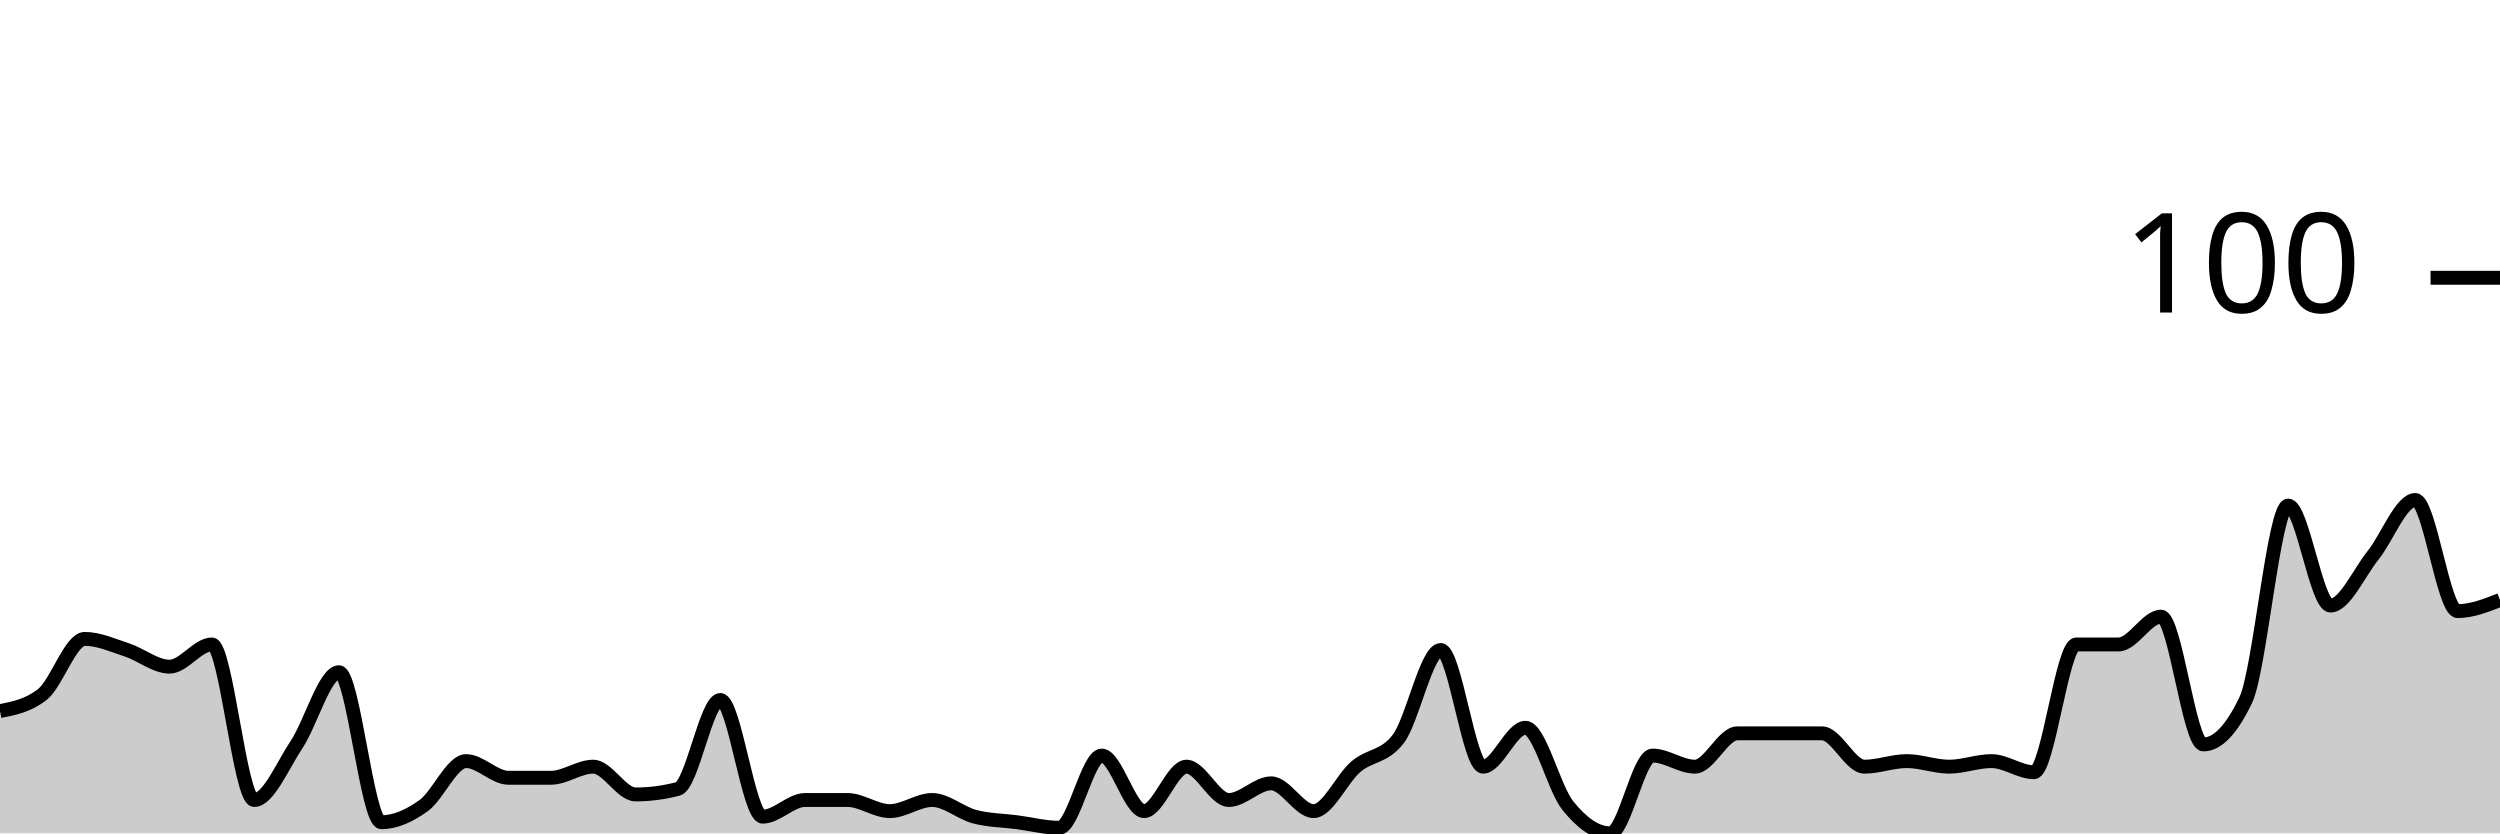
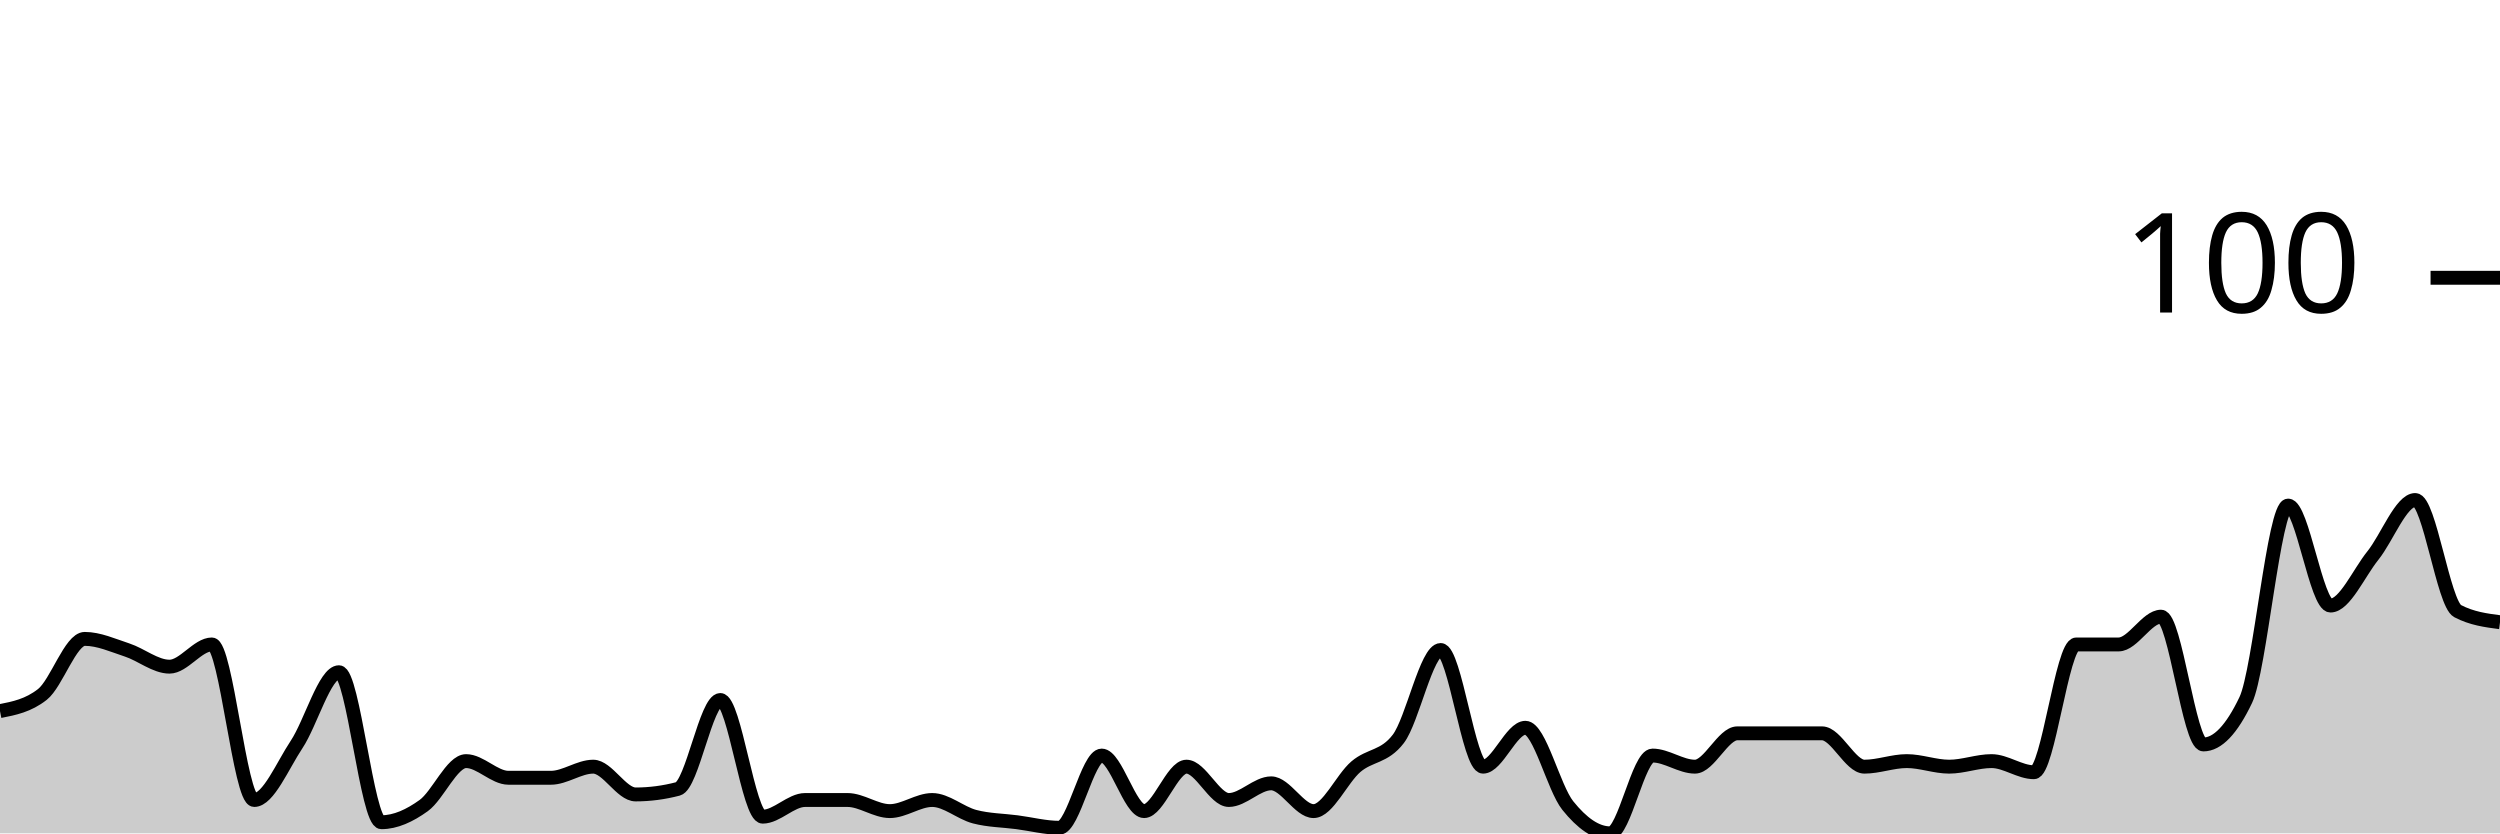
<svg xmlns="http://www.w3.org/2000/svg" viewBox="0 0 180 60">
  <g transform="translate(0,20)">
-     <path class="area" fill="rgba(0, 0, 0, 0.2)" d="M0,31.2C1.017,31,2.034,30.8,3.051,30C4.068,29.2,5.085,26,6.102,26C7.119,26,8.136,26.467,9.153,26.8C10.169,27.133,11.186,28,12.203,28C13.22,28,14.237,26.4,15.254,26.4C16.271,26.4,17.288,37.6,18.305,37.6C19.322,37.6,20.339,35.133,21.356,33.6C22.373,32.067,23.39,28.4,24.407,28.4C25.424,28.4,26.441,39.2,27.458,39.2C28.475,39.2,29.492,38.733,30.508,38C31.525,37.267,32.542,34.8,33.559,34.8C34.576,34.8,35.593,36,36.61,36C37.627,36,38.644,36,39.661,36C40.678,36,41.695,35.2,42.712,35.2C43.729,35.2,44.746,37.2,45.763,37.2C46.78,37.2,47.797,37.067,48.814,36.8C49.831,36.533,50.847,30.4,51.864,30.4C52.881,30.4,53.898,38.8,54.915,38.8C55.932,38.8,56.949,37.6,57.966,37.6C58.983,37.6,60,37.6,61.017,37.6C62.034,37.6,63.051,38.4,64.068,38.4C65.085,38.4,66.102,37.6,67.119,37.6C68.136,37.6,69.153,38.533,70.169,38.8C71.186,39.067,72.203,39.067,73.22,39.2C74.237,39.333,75.254,39.6,76.271,39.6C77.288,39.6,78.305,34.4,79.322,34.4C80.339,34.4,81.356,38.4,82.373,38.4C83.39,38.4,84.407,35.2,85.424,35.2C86.441,35.2,87.458,37.6,88.475,37.6C89.492,37.6,90.508,36.4,91.525,36.4C92.542,36.4,93.559,38.4,94.576,38.4C95.593,38.4,96.61,36.067,97.627,35.2C98.644,34.333,99.661,34.533,100.678,33.2C101.695,31.867,102.712,26.8,103.729,26.8C104.746,26.8,105.763,35.2,106.78,35.2C107.797,35.2,108.814,32.4,109.831,32.4C110.847,32.4,111.864,36.733,112.881,38C113.898,39.267,114.915,40,115.932,40C116.949,40,117.966,34.4,118.983,34.4C120,34.4,121.017,35.2,122.034,35.2C123.051,35.2,124.068,32.8,125.085,32.8C126.102,32.8,127.119,32.8,128.136,32.8C129.153,32.8,130.169,32.8,131.186,32.8C132.203,32.8,133.22,35.2,134.237,35.2C135.254,35.2,136.271,34.8,137.288,34.8C138.305,34.8,139.322,35.2,140.339,35.2C141.356,35.2,142.373,34.8,143.39,34.8C144.407,34.8,145.424,35.6,146.441,35.6C147.458,35.6,148.475,26.4,149.492,26.4C150.508,26.4,151.525,26.4,152.542,26.4C153.559,26.4,154.576,24.4,155.593,24.4C156.61,24.4,157.627,33.6,158.644,33.6C159.661,33.6,160.678,32.533,161.695,30.4C162.712,28.267,163.729,16.4,164.746,16.4C165.763,16.4,166.78,23.6,167.797,23.6C168.814,23.6,169.831,21.267,170.847,20C171.864,18.733,172.881,16,173.898,16C174.915,16,175.932,24,176.949,24C177.966,24,178.983,23.6,180,23.2L180,40C178.983,40,177.966,40,176.949,40C175.932,40,174.915,40,173.898,40C172.881,40,171.864,40,170.847,40C169.831,40,168.814,40,167.797,40C166.78,40,165.763,40,164.746,40C163.729,40,162.712,40,161.695,40C160.678,40,159.661,40,158.644,40C157.627,40,156.61,40,155.593,40C154.576,40,153.559,40,152.542,40C151.525,40,150.508,40,149.492,40C148.475,40,147.458,40,146.441,40C145.424,40,144.407,40,143.39,40C142.373,40,141.356,40,140.339,40C139.322,40,138.305,40,137.288,40C136.271,40,135.254,40,134.237,40C133.22,40,132.203,40,131.186,40C130.169,40,129.153,40,128.136,40C127.119,40,126.102,40,125.085,40C124.068,40,123.051,40,122.034,40C121.017,40,120,40,118.983,40C117.966,40,116.949,40,115.932,40C114.915,40,113.898,40,112.881,40C111.864,40,110.847,40,109.831,40C108.814,40,107.797,40,106.78,40C105.763,40,104.746,40,103.729,40C102.712,40,101.695,40,100.678,40C99.661,40,98.644,40,97.627,40C96.61,40,95.593,40,94.576,40C93.559,40,92.542,40,91.525,40C90.508,40,89.492,40,88.475,40C87.458,40,86.441,40,85.424,40C84.407,40,83.39,40,82.373,40C81.356,40,80.339,40,79.322,40C78.305,40,77.288,40,76.271,40C75.254,40,74.237,40,73.22,40C72.203,40,71.186,40,70.169,40C69.153,40,68.136,40,67.119,40C66.102,40,65.085,40,64.068,40C63.051,40,62.034,40,61.017,40C60,40,58.983,40,57.966,40C56.949,40,55.932,40,54.915,40C53.898,40,52.881,40,51.864,40C50.847,40,49.831,40,48.814,40C47.797,40,46.78,40,45.763,40C44.746,40,43.729,40,42.712,40C41.695,40,40.678,40,39.661,40C38.644,40,37.627,40,36.61,40C35.593,40,34.576,40,33.559,40C32.542,40,31.525,40,30.508,40C29.492,40,28.475,40,27.458,40C26.441,40,25.424,40,24.407,40C23.39,40,22.373,40,21.356,40C20.339,40,19.322,40,18.305,40C17.288,40,16.271,40,15.254,40C14.237,40,13.22,40,12.203,40C11.186,40,10.169,40,9.153,40C8.136,40,7.119,40,6.102,40C5.085,40,4.068,40,3.051,40C2.034,40,1.017,40,0,40Z" />
-     <path class="line" stroke="black" fill="none" d="M0,31.2C1.017,31,2.034,30.8,3.051,30C4.068,29.2,5.085,26,6.102,26C7.119,26,8.136,26.467,9.153,26.8C10.169,27.133,11.186,28,12.203,28C13.22,28,14.237,26.4,15.254,26.4C16.271,26.4,17.288,37.6,18.305,37.6C19.322,37.6,20.339,35.133,21.356,33.6C22.373,32.067,23.39,28.4,24.407,28.4C25.424,28.4,26.441,39.2,27.458,39.2C28.475,39.2,29.492,38.733,30.508,38C31.525,37.267,32.542,34.8,33.559,34.8C34.576,34.8,35.593,36,36.61,36C37.627,36,38.644,36,39.661,36C40.678,36,41.695,35.2,42.712,35.2C43.729,35.2,44.746,37.2,45.763,37.2C46.78,37.2,47.797,37.067,48.814,36.8C49.831,36.533,50.847,30.4,51.864,30.4C52.881,30.4,53.898,38.8,54.915,38.8C55.932,38.8,56.949,37.6,57.966,37.6C58.983,37.6,60,37.6,61.017,37.6C62.034,37.6,63.051,38.4,64.068,38.4C65.085,38.4,66.102,37.6,67.119,37.6C68.136,37.6,69.153,38.533,70.169,38.8C71.186,39.067,72.203,39.067,73.22,39.2C74.237,39.333,75.254,39.6,76.271,39.6C77.288,39.6,78.305,34.4,79.322,34.4C80.339,34.4,81.356,38.4,82.373,38.4C83.39,38.4,84.407,35.2,85.424,35.2C86.441,35.2,87.458,37.6,88.475,37.6C89.492,37.6,90.508,36.4,91.525,36.4C92.542,36.4,93.559,38.4,94.576,38.4C95.593,38.4,96.61,36.067,97.627,35.2C98.644,34.333,99.661,34.533,100.678,33.2C101.695,31.867,102.712,26.8,103.729,26.8C104.746,26.8,105.763,35.2,106.78,35.2C107.797,35.2,108.814,32.4,109.831,32.4C110.847,32.4,111.864,36.733,112.881,38C113.898,39.267,114.915,40,115.932,40C116.949,40,117.966,34.4,118.983,34.4C120,34.4,121.017,35.2,122.034,35.2C123.051,35.2,124.068,32.8,125.085,32.8C126.102,32.8,127.119,32.8,128.136,32.8C129.153,32.8,130.169,32.8,131.186,32.8C132.203,32.8,133.22,35.2,134.237,35.2C135.254,35.2,136.271,34.8,137.288,34.8C138.305,34.8,139.322,35.2,140.339,35.2C141.356,35.2,142.373,34.8,143.39,34.8C144.407,34.8,145.424,35.6,146.441,35.6C147.458,35.6,148.475,26.4,149.492,26.4C150.508,26.4,151.525,26.4,152.542,26.4C153.559,26.4,154.576,24.4,155.593,24.4C156.61,24.4,157.627,33.6,158.644,33.6C159.661,33.6,160.678,32.533,161.695,30.4C162.712,28.267,163.729,16.4,164.746,16.4C165.763,16.4,166.78,23.6,167.797,23.6C168.814,23.6,169.831,21.267,170.847,20C171.864,18.733,172.881,16,173.898,16C174.915,16,175.932,24,176.949,24C177.966,24,178.983,23.6,180,23.2" />
+     <path class="area" fill="rgba(0, 0, 0, 0.2)" d="M0,31.2C1.017,31,2.034,30.8,3.051,30C4.068,29.2,5.085,26,6.102,26C7.119,26,8.136,26.467,9.153,26.8C10.169,27.133,11.186,28,12.203,28C13.22,28,14.237,26.4,15.254,26.4C16.271,26.4,17.288,37.6,18.305,37.6C19.322,37.6,20.339,35.133,21.356,33.6C22.373,32.067,23.39,28.4,24.407,28.4C25.424,28.4,26.441,39.2,27.458,39.2C28.475,39.2,29.492,38.733,30.508,38C31.525,37.267,32.542,34.8,33.559,34.8C34.576,34.8,35.593,36,36.61,36C37.627,36,38.644,36,39.661,36C40.678,36,41.695,35.2,42.712,35.2C43.729,35.2,44.746,37.2,45.763,37.2C46.78,37.2,47.797,37.067,48.814,36.8C49.831,36.533,50.847,30.4,51.864,30.4C52.881,30.4,53.898,38.8,54.915,38.8C55.932,38.8,56.949,37.6,57.966,37.6C58.983,37.6,60,37.6,61.017,37.6C62.034,37.6,63.051,38.4,64.068,38.4C65.085,38.4,66.102,37.6,67.119,37.6C68.136,37.6,69.153,38.533,70.169,38.8C71.186,39.067,72.203,39.067,73.22,39.2C74.237,39.333,75.254,39.6,76.271,39.6C77.288,39.6,78.305,34.4,79.322,34.4C80.339,34.4,81.356,38.4,82.373,38.4C83.39,38.4,84.407,35.2,85.424,35.2C86.441,35.2,87.458,37.6,88.475,37.6C89.492,37.6,90.508,36.4,91.525,36.4C92.542,36.4,93.559,38.4,94.576,38.4C95.593,38.4,96.61,36.067,97.627,35.2C98.644,34.333,99.661,34.533,100.678,33.2C101.695,31.867,102.712,26.8,103.729,26.8C104.746,26.8,105.763,35.2,106.78,35.2C107.797,35.2,108.814,32.4,109.831,32.4C110.847,32.4,111.864,36.733,112.881,38C113.898,39.267,114.915,40,115.932,40C116.949,40,117.966,34.4,118.983,34.4C120,34.4,121.017,35.2,122.034,35.2C123.051,35.2,124.068,32.8,125.085,32.8C126.102,32.8,127.119,32.8,128.136,32.8C129.153,32.8,130.169,32.8,131.186,32.8C132.203,32.8,133.22,35.2,134.237,35.2C135.254,35.2,136.271,34.8,137.288,34.8C138.305,34.8,139.322,35.2,140.339,35.2C141.356,35.2,142.373,34.8,143.39,34.8C144.407,34.8,145.424,35.6,146.441,35.6C147.458,35.6,148.475,26.4,149.492,26.4C150.508,26.4,151.525,26.4,152.542,26.4C153.559,26.4,154.576,24.4,155.593,24.4C156.61,24.4,157.627,33.6,158.644,33.6C159.661,33.6,160.678,32.533,161.695,30.4C162.712,28.267,163.729,16.4,164.746,16.4C165.763,16.4,166.78,23.6,167.797,23.6C168.814,23.6,169.831,21.267,170.847,20C171.864,18.733,172.881,16,173.898,16C174.915,16,175.932,23.467,176.949,24C177.966,24.533,178.983,24.667,180,24.8L180,40C178.983,40,177.966,40,176.949,40C175.932,40,174.915,40,173.898,40C172.881,40,171.864,40,170.847,40C169.831,40,168.814,40,167.797,40C166.78,40,165.763,40,164.746,40C163.729,40,162.712,40,161.695,40C160.678,40,159.661,40,158.644,40C157.627,40,156.61,40,155.593,40C154.576,40,153.559,40,152.542,40C151.525,40,150.508,40,149.492,40C148.475,40,147.458,40,146.441,40C145.424,40,144.407,40,143.39,40C142.373,40,141.356,40,140.339,40C139.322,40,138.305,40,137.288,40C136.271,40,135.254,40,134.237,40C133.22,40,132.203,40,131.186,40C130.169,40,129.153,40,128.136,40C127.119,40,126.102,40,125.085,40C124.068,40,123.051,40,122.034,40C121.017,40,120,40,118.983,40C117.966,40,116.949,40,115.932,40C114.915,40,113.898,40,112.881,40C111.864,40,110.847,40,109.831,40C108.814,40,107.797,40,106.78,40C105.763,40,104.746,40,103.729,40C102.712,40,101.695,40,100.678,40C99.661,40,98.644,40,97.627,40C96.61,40,95.593,40,94.576,40C93.559,40,92.542,40,91.525,40C90.508,40,89.492,40,88.475,40C87.458,40,86.441,40,85.424,40C84.407,40,83.39,40,82.373,40C81.356,40,80.339,40,79.322,40C78.305,40,77.288,40,76.271,40C75.254,40,74.237,40,73.22,40C72.203,40,71.186,40,70.169,40C69.153,40,68.136,40,67.119,40C66.102,40,65.085,40,64.068,40C63.051,40,62.034,40,61.017,40C60,40,58.983,40,57.966,40C56.949,40,55.932,40,54.915,40C53.898,40,52.881,40,51.864,40C50.847,40,49.831,40,48.814,40C47.797,40,46.78,40,45.763,40C44.746,40,43.729,40,42.712,40C41.695,40,40.678,40,39.661,40C38.644,40,37.627,40,36.61,40C35.593,40,34.576,40,33.559,40C32.542,40,31.525,40,30.508,40C29.492,40,28.475,40,27.458,40C26.441,40,25.424,40,24.407,40C23.39,40,22.373,40,21.356,40C20.339,40,19.322,40,18.305,40C17.288,40,16.271,40,15.254,40C14.237,40,13.22,40,12.203,40C11.186,40,10.169,40,9.153,40C8.136,40,7.119,40,6.102,40C5.085,40,4.068,40,3.051,40C2.034,40,1.017,40,0,40Z" />
+     <path class="line" stroke="black" fill="none" d="M0,31.2C1.017,31,2.034,30.8,3.051,30C4.068,29.2,5.085,26,6.102,26C7.119,26,8.136,26.467,9.153,26.8C10.169,27.133,11.186,28,12.203,28C13.22,28,14.237,26.4,15.254,26.4C16.271,26.4,17.288,37.6,18.305,37.6C19.322,37.6,20.339,35.133,21.356,33.6C22.373,32.067,23.39,28.4,24.407,28.4C25.424,28.4,26.441,39.2,27.458,39.2C28.475,39.2,29.492,38.733,30.508,38C31.525,37.267,32.542,34.8,33.559,34.8C34.576,34.8,35.593,36,36.61,36C37.627,36,38.644,36,39.661,36C40.678,36,41.695,35.2,42.712,35.2C43.729,35.2,44.746,37.2,45.763,37.2C46.78,37.2,47.797,37.067,48.814,36.8C49.831,36.533,50.847,30.4,51.864,30.4C52.881,30.4,53.898,38.8,54.915,38.8C55.932,38.8,56.949,37.6,57.966,37.6C58.983,37.6,60,37.6,61.017,37.6C62.034,37.6,63.051,38.4,64.068,38.4C65.085,38.4,66.102,37.6,67.119,37.6C68.136,37.6,69.153,38.533,70.169,38.8C71.186,39.067,72.203,39.067,73.22,39.2C74.237,39.333,75.254,39.6,76.271,39.6C77.288,39.6,78.305,34.4,79.322,34.4C80.339,34.4,81.356,38.4,82.373,38.4C83.39,38.4,84.407,35.2,85.424,35.2C86.441,35.2,87.458,37.6,88.475,37.6C89.492,37.6,90.508,36.4,91.525,36.4C92.542,36.4,93.559,38.4,94.576,38.4C95.593,38.4,96.61,36.067,97.627,35.2C98.644,34.333,99.661,34.533,100.678,33.2C101.695,31.867,102.712,26.8,103.729,26.8C104.746,26.8,105.763,35.2,106.78,35.2C107.797,35.2,108.814,32.4,109.831,32.4C110.847,32.4,111.864,36.733,112.881,38C113.898,39.267,114.915,40,115.932,40C116.949,40,117.966,34.4,118.983,34.4C120,34.4,121.017,35.2,122.034,35.2C123.051,35.2,124.068,32.8,125.085,32.8C126.102,32.8,127.119,32.8,128.136,32.8C129.153,32.8,130.169,32.8,131.186,32.8C132.203,32.8,133.22,35.2,134.237,35.2C135.254,35.2,136.271,34.8,137.288,34.8C138.305,34.8,139.322,35.2,140.339,35.2C141.356,35.2,142.373,34.8,143.39,34.8C144.407,34.8,145.424,35.6,146.441,35.6C147.458,35.6,148.475,26.4,149.492,26.4C150.508,26.4,151.525,26.4,152.542,26.4C153.559,26.4,154.576,24.4,155.593,24.4C156.61,24.4,157.627,33.6,158.644,33.6C159.661,33.6,160.678,32.533,161.695,30.4C162.712,28.267,163.729,16.4,164.746,16.4C165.763,16.4,166.78,23.6,167.797,23.6C168.814,23.6,169.831,21.267,170.847,20C171.864,18.733,172.881,16,173.898,16C174.915,16,175.932,23.467,176.949,24C177.966,24.533,178.983,24.667,180,24.8" />
    <path class="axis-ceiling" stroke-width="1" stroke="black" fill="none" d="M175,0L180,0" />
    <text class="axis-ceiling-label" font-family="sans-serif" text-anchor="end" font-size="10px" x="170" y="2.5">100</text>
  </g>
</svg>
